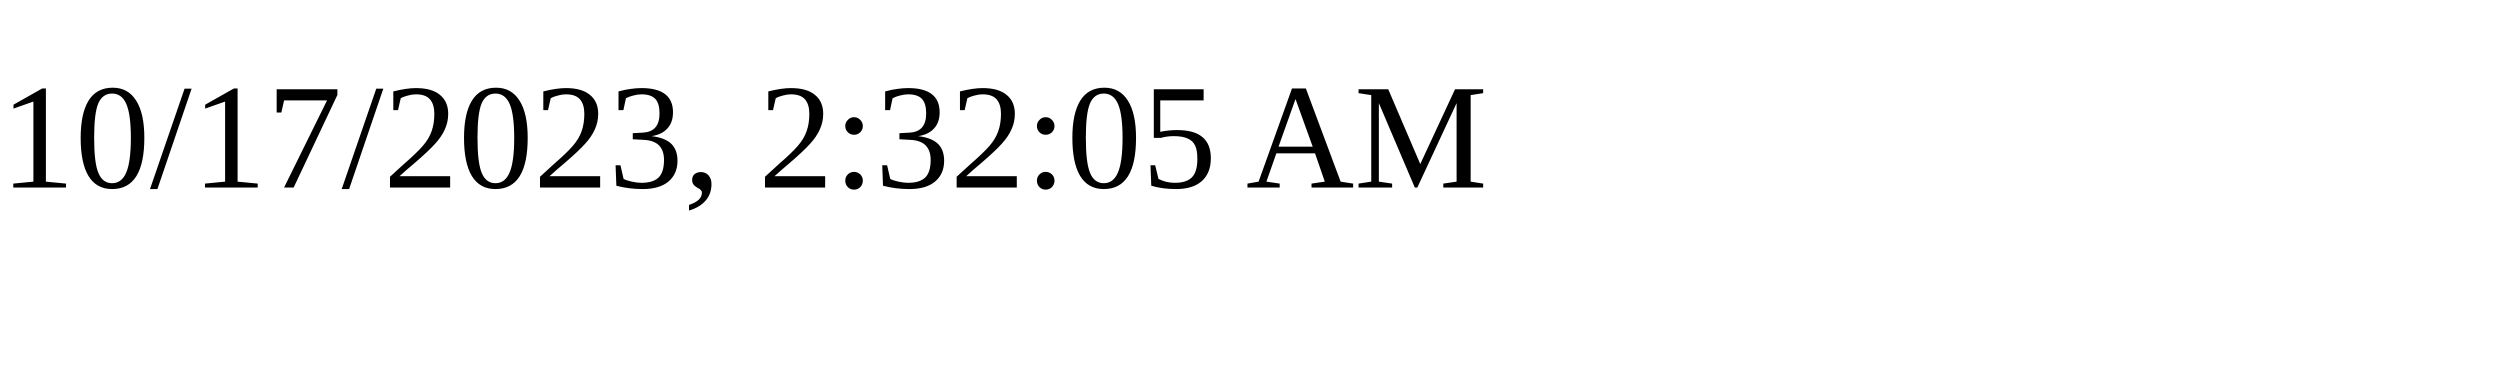
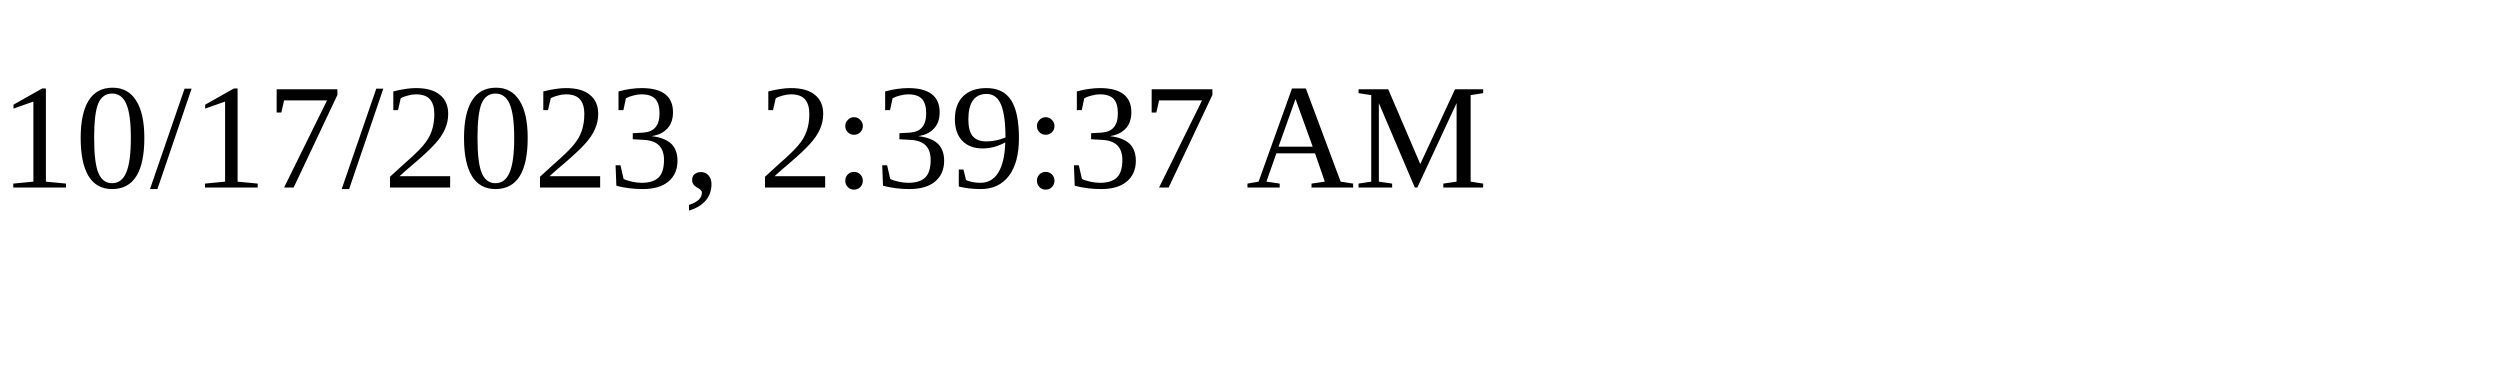
<svg xmlns="http://www.w3.org/2000/svg" height="30" width="200">
-   <text x="0" y="15">10/17/2023, 2:32:05 AM</text>
+   <text x="0" y="15">10/17/2023, 2:39:37 AM</text>
</svg>
